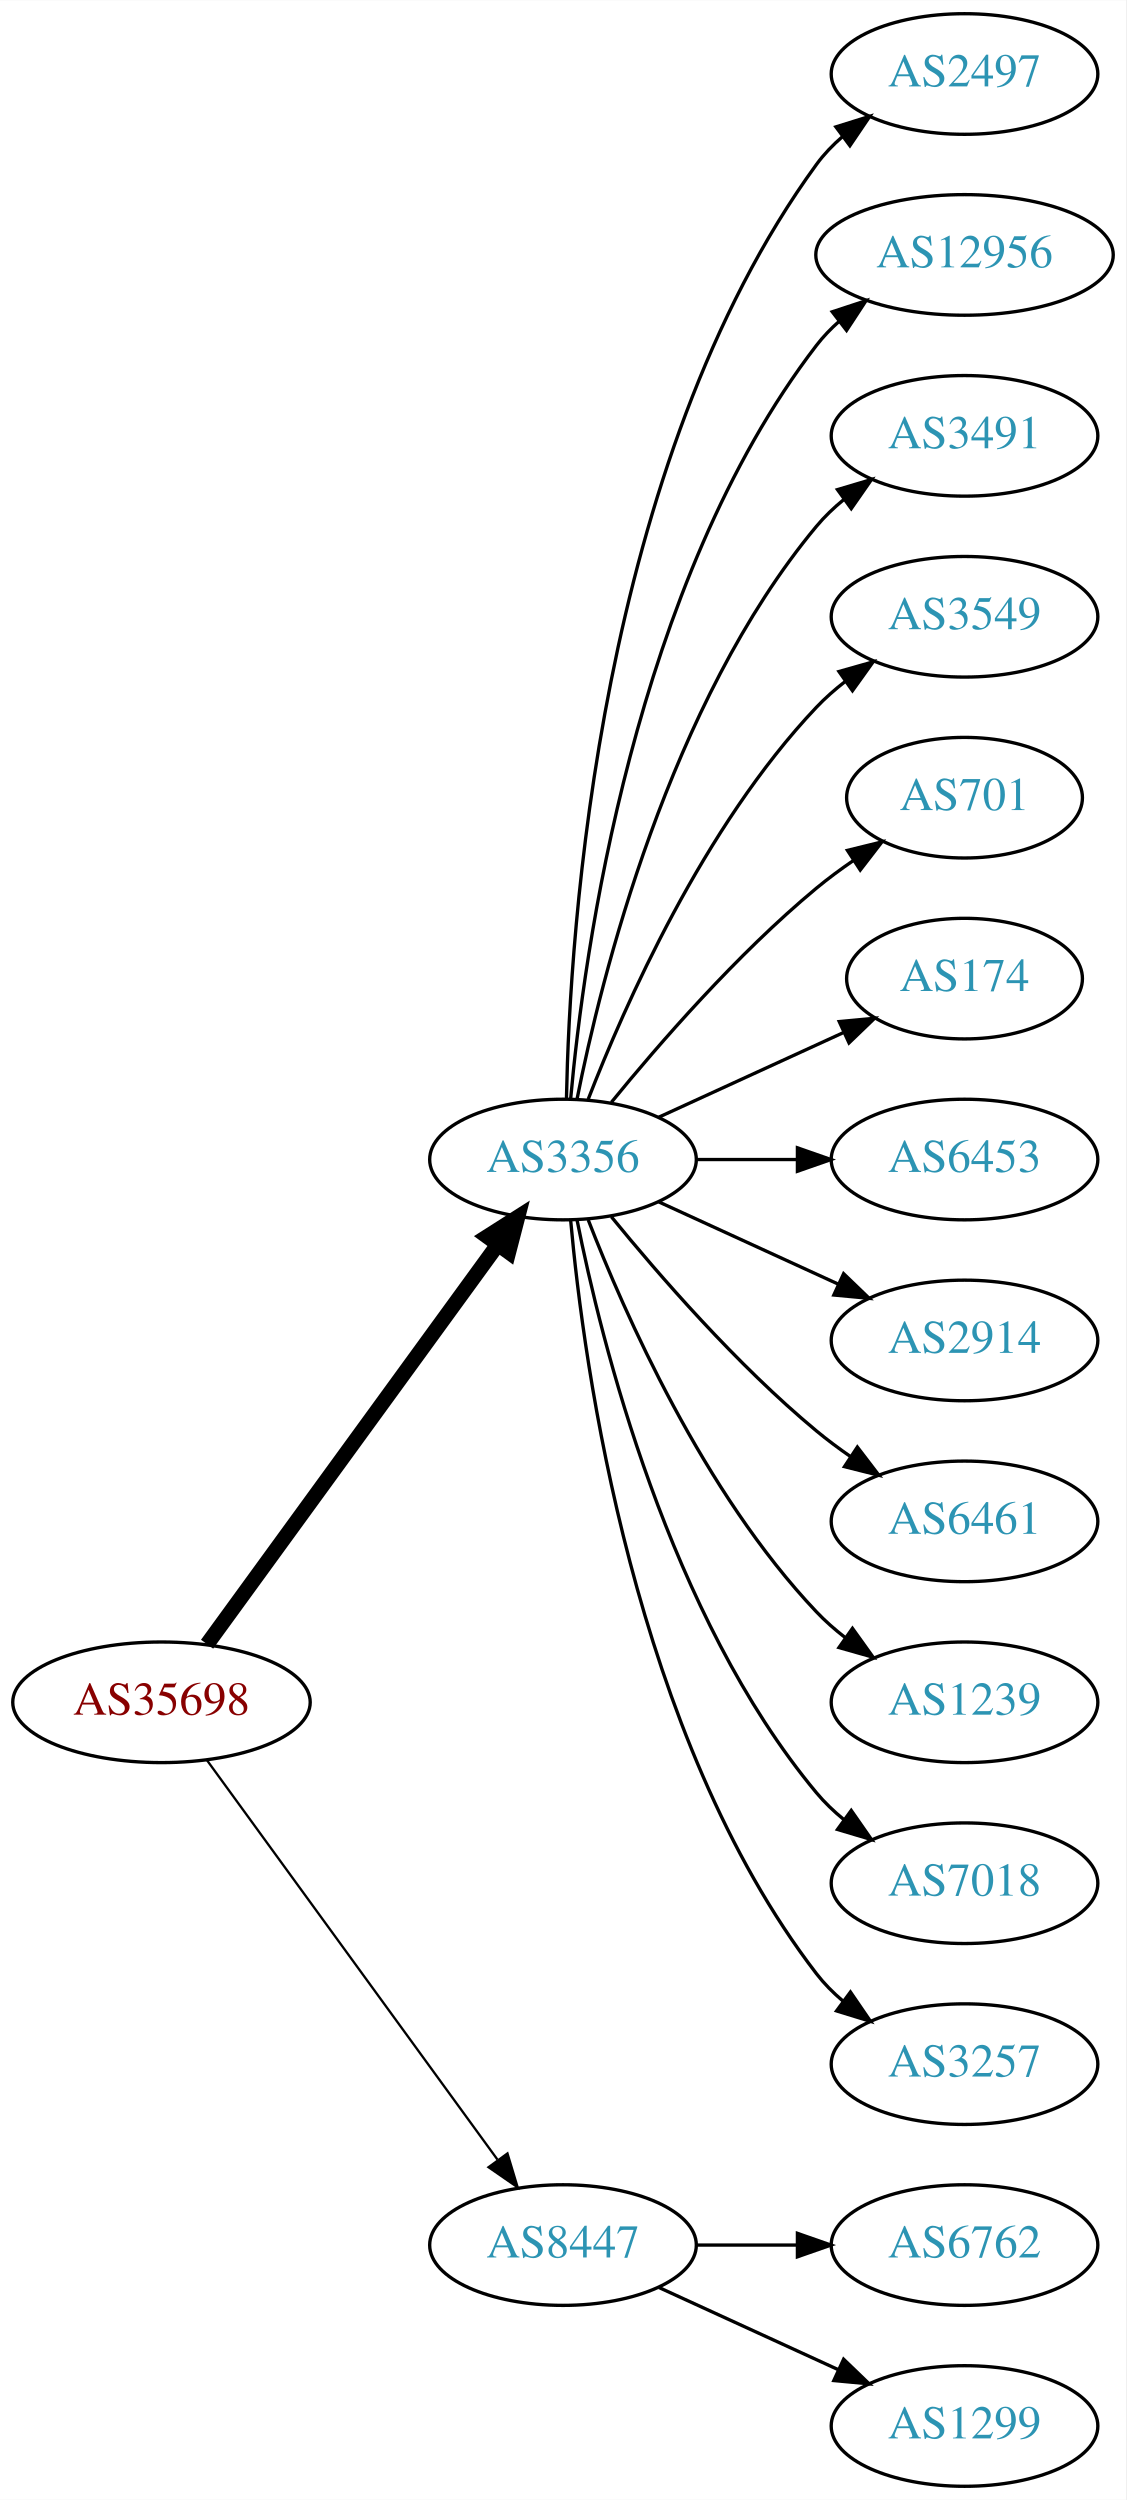
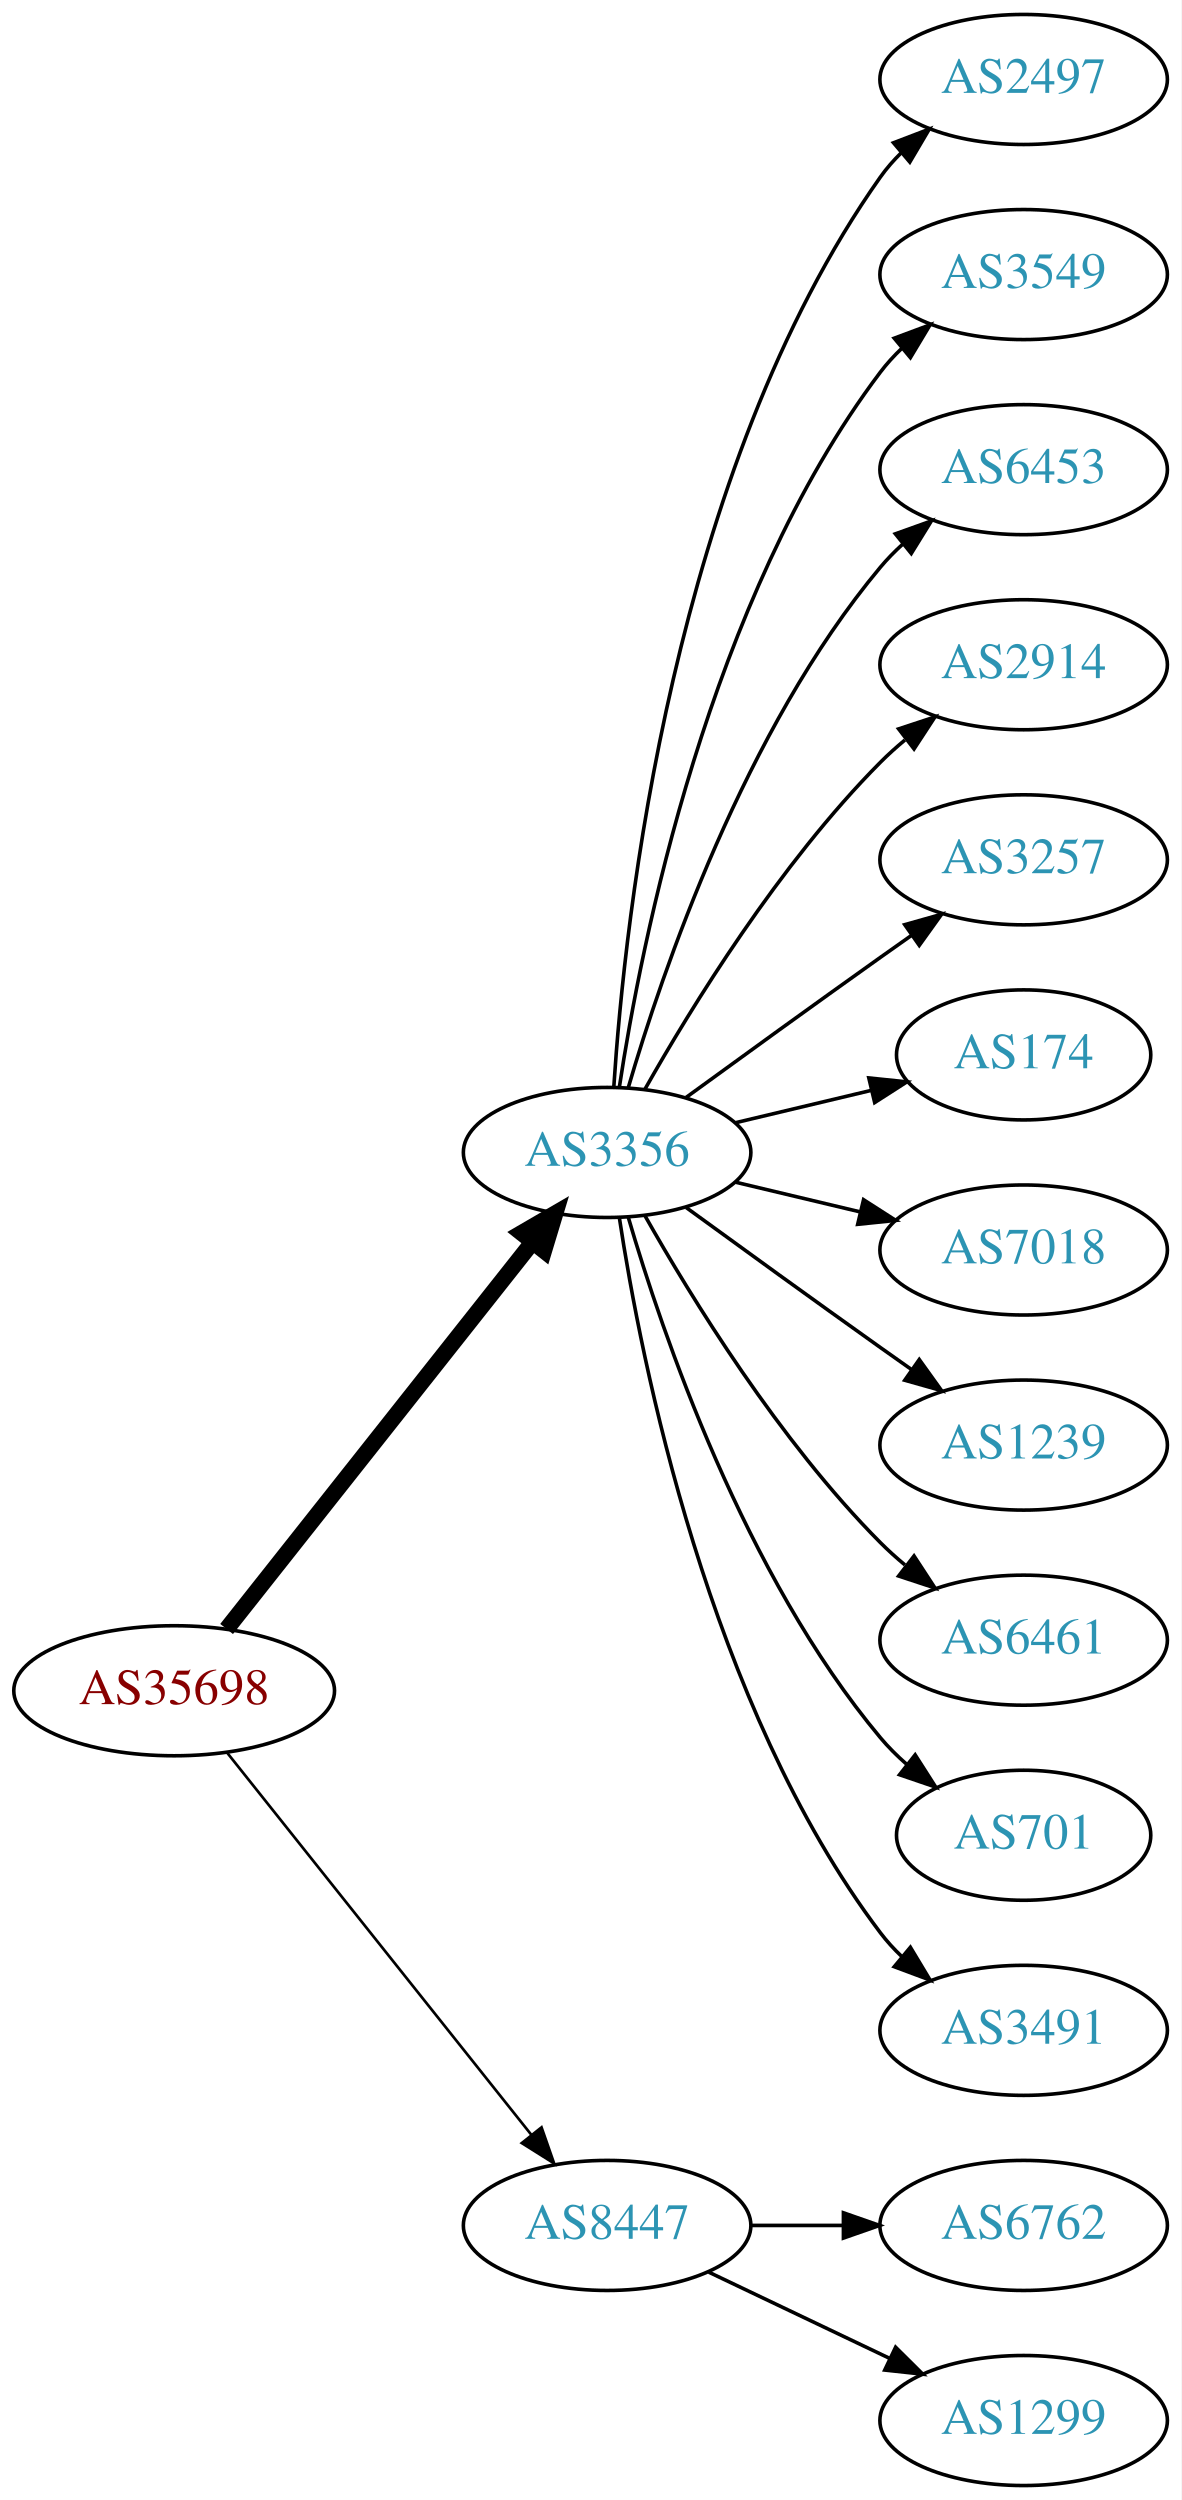
- <svg xmlns="http://www.w3.org/2000/svg" xmlns:xlink="http://www.w3.org/1999/xlink" width="336pt" height="746pt" viewBox="0.00 0.00 336.08 746.00">
-   <g id="graph0" class="graph" transform="scale(1 1) rotate(0) translate(4 742)">
-     <polygon fill="white" stroke="none" points="-4,4 -4,-742 332.077,-742 332.077,4 -4,4" />
+ <svg xmlns="http://www.w3.org/2000/svg" xmlns:xlink="http://www.w3.org/1999/xlink" width="327pt" height="692pt" viewBox="0.00 0.00 326.98 692.00">
+   <g id="graph0" class="graph" transform="scale(1 1) rotate(0) translate(4 688)">
+     <polygon fill="white" stroke="none" points="-4,4 -4,-688 322.978,-688 322.978,4 -4,4" />
    <g id="node1" class="node">
      <g id="a_node1">
        <a xlink:href="/asn/35698" xlink:title="AS35698 ~ Salinen Austria AG [AT]">
-           <ellipse fill="#ffffff" stroke="black" cx="44.196" cy="-234" rx="44.393" ry="18" />
-           <text text-anchor="middle" x="44.196" y="-230.3" font-family="Times,serif" font-size="14.00" fill="#880000">AS35698</text>
+           <ellipse fill="#ffffff" stroke="black" cx="44.196" cy="-220" rx="44.393" ry="18" />
+           <text text-anchor="middle" x="44.196" y="-216.3" font-family="Times,serif" font-size="14.00" fill="#880000">AS35698</text>
        </a>
      </g>
    </g>
    <g id="node2" class="node">
      <g id="a_node2">
        <a xlink:href="/asn/3356" xlink:title="AS3356 ~ Level 3 Parent, LLC [US]">
-           <ellipse fill="#ffffff" stroke="black" cx="164.039" cy="-396" rx="39.794" ry="18" />
-           <text text-anchor="middle" x="164.039" y="-392.3" font-family="Times,serif" font-size="14.00" fill="#2c94b3">AS3356</text>
+           <ellipse fill="#ffffff" stroke="black" cx="164.039" cy="-369" rx="39.794" ry="18" />
+           <text text-anchor="middle" x="164.039" y="-365.3" font-family="Times,serif" font-size="14.00" fill="#2c94b3">AS3356</text>
        </a>
      </g>
    </g>
    <g id="edge1" class="edge">
-       <path fill="none" stroke="black" stroke-width="4.5" d="M57.807,-251.337C78.628,-279.96 120.29,-337.233 144.479,-370.486" />
-       <polygon fill="black" stroke="black" stroke-width="4.5" points="141.451,-373.017 150.518,-378.788 147.82,-368.385 141.451,-373.017" />
+       <path fill="none" stroke="black" stroke-width="4.5" d="M58.714,-237.092C79.492,-263.364 119.383,-313.802 143.365,-344.125" />
+       <polygon fill="black" stroke="black" stroke-width="4.5" points="140.387,-346.706 149.678,-352.107 146.563,-341.821 140.387,-346.706" />
    </g>
    <g id="node3" class="node">
      <g id="a_node3">
        <a xlink:href="/asn/8447" xlink:title="AS8447 ~ A1 Telekom Austria AG [AT]">
          <ellipse fill="#ffffff" stroke="black" cx="164.039" cy="-72" rx="39.794" ry="18" />
          <text text-anchor="middle" x="164.039" y="-68.3" font-family="Times,serif" font-size="14.00" fill="#2c94b3">AS8447</text>
        </a>
      </g>
    </g>
    <g id="edge2" class="edge">
-       <path fill="none" stroke="black" stroke-width="0.692" d="M57.807,-216.663C78.628,-188.04 120.29,-130.767 144.479,-97.514" />
-       <polygon fill="black" stroke="black" stroke-width="0.692" points="147.466,-99.358 150.518,-89.212 141.805,-95.24 147.466,-99.358" />
+       <path fill="none" stroke="black" stroke-width="0.75" d="M58.945,-202.733C79.7,-176.666 119.146,-127.126 143.07,-97.079" />
+       <polygon fill="black" stroke="black" stroke-width="0.75" points="145.887,-99.16 149.378,-89.157 140.41,-94.8 145.887,-99.16" />
    </g>
    <g id="node4" class="node">
      <g id="a_node4">
        <a xlink:href="/asn/2497" xlink:title="AS2497 ~ Internet Initiative Japan Inc. [JP]">
-           <ellipse fill="#ffffff" stroke="black" cx="283.881" cy="-720" rx="39.794" ry="18" />
-           <text text-anchor="middle" x="283.881" y="-716.3" font-family="Times,serif" font-size="14.00" fill="#2c94b3">AS2497</text>
+           <ellipse fill="#ffffff" stroke="black" cx="279.332" cy="-666" rx="39.794" ry="18" />
+           <text text-anchor="middle" x="279.332" y="-662.3" font-family="Times,serif" font-size="14.00" fill="#2c94b3">AS2497</text>
        </a>
      </g>
    </g>
    <g id="edge3" class="edge">
-       <path fill="none" stroke="black" d="M165.071,-414.337C166.044,-464.079 174.763,-603.806 239.685,-693 241.897,-696.039 244.565,-698.813 247.477,-701.326" />
-       <polygon fill="black" stroke="black" points="245.495,-704.214 255.608,-707.373 249.672,-698.597 245.495,-704.214" />
+       <path fill="none" stroke="black" d="M165.894,-387.185C168.888,-433.425 182.134,-557.589 239.685,-639 241.368,-641.381 243.331,-643.622 245.464,-645.716" />
+       <polygon fill="black" stroke="black" points="243.31,-648.478 253.207,-652.259 247.828,-643.132 243.31,-648.478" />
    </g>
    <g id="node5" class="node">
      <g id="a_node5">
-         <a xlink:href="/asn/12956" xlink:title="AS12956 ~ TELXIUS [ES]">
-           <ellipse fill="#ffffff" stroke="black" cx="283.881" cy="-666" rx="44.393" ry="18" />
-           <text text-anchor="middle" x="283.881" y="-662.3" font-family="Times,serif" font-size="14.00" fill="#2c94b3">AS12956</text>
+         <a xlink:href="/asn/3549" xlink:title="AS3549 ~ Level 3 Parent, LLC [US]">
+           <ellipse fill="#ffffff" stroke="black" cx="279.332" cy="-612" rx="39.794" ry="18" />
+           <text text-anchor="middle" x="279.332" y="-608.3" font-family="Times,serif" font-size="14.00" fill="#2c94b3">AS3549</text>
        </a>
      </g>
    </g>
    <g id="edge4" class="edge">
-       <path fill="none" stroke="black" d="M166.323,-414.117C170.221,-457.332 185.238,-568.131 239.685,-639 241.679,-641.595 243.998,-644.004 246.508,-646.226" />
-       <polygon fill="black" stroke="black" points="244.407,-649.025 254.472,-652.333 248.666,-643.47 244.407,-649.025" />
+       <path fill="none" stroke="black" d="M167.415,-386.986C173.389,-426.422 192.1,-521.995 239.685,-585 241.442,-587.327 243.459,-589.529 245.629,-591.596" />
+       <polygon fill="black" stroke="black" points="243.513,-594.389 253.441,-598.088 247.987,-589.005 243.513,-594.389" />
    </g>
    <g id="node6" class="node">
      <g id="a_node6">
-         <a xlink:href="/asn/3491" xlink:title="AS3491 ~ PCCW Global, Inc. [US]">
-           <ellipse fill="#ffffff" stroke="black" cx="283.881" cy="-612" rx="39.794" ry="18" />
-           <text text-anchor="middle" x="283.881" y="-608.3" font-family="Times,serif" font-size="14.00" fill="#2c94b3">AS3491</text>
+         <a xlink:href="/asn/6453" xlink:title="AS6453 ~ TATA COMMUNICATIONS (AMERICA) INC [US]">
+           <ellipse fill="#ffffff" stroke="black" cx="279.332" cy="-558" rx="39.794" ry="18" />
+           <text text-anchor="middle" x="279.332" y="-554.3" font-family="Times,serif" font-size="14.00" fill="#2c94b3">AS6453</text>
        </a>
      </g>
    </g>
    <g id="edge5" class="edge">
-       <path fill="none" stroke="black" d="M168.237,-414.073C175.401,-450.141 195.675,-532.125 239.685,-585 242.09,-587.889 244.886,-590.563 247.879,-593.013" />
-       <polygon fill="black" stroke="black" points="245.967,-595.95 256.122,-598.973 250.069,-590.277 245.967,-595.95" />
+       <path fill="none" stroke="black" d="M169.913,-387.002C179.227,-418.844 202.043,-485.981 239.685,-531 241.555,-533.237 243.654,-535.374 245.88,-537.396" />
+       <polygon fill="black" stroke="black" points="243.823,-540.234 253.799,-543.804 248.227,-534.793 243.823,-540.234" />
    </g>
    <g id="node7" class="node">
      <g id="a_node7">
-         <a xlink:href="/asn/3549" xlink:title="AS3549 ~ Level 3 Parent, LLC [US]">
-           <ellipse fill="#ffffff" stroke="black" cx="283.881" cy="-558" rx="39.794" ry="18" />
-           <text text-anchor="middle" x="283.881" y="-554.3" font-family="Times,serif" font-size="14.00" fill="#2c94b3">AS3549</text>
+         <a xlink:href="/asn/2914" xlink:title="AS2914 ~ NTT America, Inc. [US]">
+           <ellipse fill="#ffffff" stroke="black" cx="279.332" cy="-504" rx="39.794" ry="18" />
+           <text text-anchor="middle" x="279.332" y="-500.3" font-family="Times,serif" font-size="14.00" fill="#2c94b3">AS2914</text>
        </a>
      </g>
    </g>
    <g id="edge6" class="edge">
-       <path fill="none" stroke="black" d="M171.562,-413.994C182.312,-441.728 205.969,-495.429 239.685,-531 242.271,-533.728 245.188,-536.294 248.257,-538.677" />
-       <polygon fill="black" stroke="black" points="246.411,-541.658 256.605,-544.543 250.435,-535.93 246.411,-541.658" />
+       <path fill="none" stroke="black" d="M174.498,-386.49C187.28,-409.096 211.712,-448.886 239.685,-477 241.796,-479.121 244.092,-481.188 246.477,-483.171" />
+       <polygon fill="black" stroke="black" points="244.73,-486.242 254.793,-489.556 248.993,-480.69 244.73,-486.242" />
    </g>
    <g id="node8" class="node">
      <g id="a_node8">
-         <a xlink:href="/asn/701" xlink:title="AS701 ~ UUNET [US]">
-           <ellipse fill="#ffffff" stroke="black" cx="283.881" cy="-504" rx="35.194" ry="18" />
-           <text text-anchor="middle" x="283.881" y="-500.3" font-family="Times,serif" font-size="14.00" fill="#2c94b3">AS701</text>
+         <a xlink:href="/asn/3257" xlink:title="AS3257 ~ GTT [DE]">
+           <ellipse fill="#ffffff" stroke="black" cx="279.332" cy="-450" rx="39.794" ry="18" />
+           <text text-anchor="middle" x="279.332" y="-446.3" font-family="Times,serif" font-size="14.00" fill="#2c94b3">AS3257</text>
        </a>
      </g>
    </g>
    <g id="edge7" class="edge">
-       <path fill="none" stroke="black" d="M178.458,-413.065C192.572,-430.375 215.987,-457.345 239.685,-477 243.148,-479.872 246.941,-482.669 250.795,-485.308" />
-       <polygon fill="black" stroke="black" points="248.938,-488.275 259.228,-490.797 252.757,-482.408 248.938,-488.275" />
+       <path fill="none" stroke="black" d="M185.887,-384.222C200.821,-395.091 221.435,-410.025 239.685,-423 242.506,-425.005 245.449,-427.085 248.397,-429.159" />
+       <polygon fill="black" stroke="black" points="246.424,-432.05 256.621,-434.926 250.443,-426.319 246.424,-432.05" />
    </g>
    <g id="node9" class="node">
      <g id="a_node9">
        <a xlink:href="/asn/174" xlink:title="AS174 ~ Cogent Communications [US]">
-           <ellipse fill="#ffffff" stroke="black" cx="283.881" cy="-450" rx="35.194" ry="18" />
-           <text text-anchor="middle" x="283.881" y="-446.3" font-family="Times,serif" font-size="14.00" fill="#2c94b3">AS174</text>
+           <ellipse fill="#ffffff" stroke="black" cx="279.332" cy="-396" rx="35.194" ry="18" />
+           <text text-anchor="middle" x="279.332" y="-392.3" font-family="Times,serif" font-size="14.00" fill="#2c94b3">AS174</text>
        </a>
      </g>
    </g>
    <g id="edge8" class="edge">
-       <path fill="none" stroke="black" d="M192.667,-408.661C209.084,-416.183 230.065,-425.798 247.662,-433.861" />
-       <polygon fill="black" stroke="black" points="246.49,-437.174 257.04,-438.158 249.407,-430.811 246.49,-437.174" />
+       <path fill="none" stroke="black" d="M199.646,-377.248C211.44,-380.058 224.745,-383.229 237.013,-386.153" />
+       <polygon fill="black" stroke="black" points="236.479,-389.624 247.018,-388.537 238.101,-382.814 236.479,-389.624" />
    </g>
    <g id="node10" class="node">
      <g id="a_node10">
-         <a xlink:href="/asn/6453" xlink:title="AS6453 ~ TATA COMMUNICATIONS (AMERICA) INC [US]">
-           <ellipse fill="#ffffff" stroke="black" cx="283.881" cy="-396" rx="39.794" ry="18" />
-           <text text-anchor="middle" x="283.881" y="-392.3" font-family="Times,serif" font-size="14.00" fill="#2c94b3">AS6453</text>
+         <a xlink:href="/asn/7018" xlink:title="AS7018 ~ AT&amp;T Services, Inc. [US]">
+           <ellipse fill="#ffffff" stroke="black" cx="279.332" cy="-342" rx="39.794" ry="18" />
+           <text text-anchor="middle" x="279.332" y="-338.3" font-family="Times,serif" font-size="14.00" fill="#2c94b3">AS7018</text>
        </a>
      </g>
    </g>
    <g id="edge9" class="edge">
-       <path fill="none" stroke="black" d="M203.951,-396C213.505,-396 223.854,-396 233.817,-396" />
-       <polygon fill="black" stroke="black" points="234.009,-399.5 244.009,-396 234.009,-392.5 234.009,-399.5" />
+       <path fill="none" stroke="black" d="M199.646,-360.752C210.517,-358.162 222.671,-355.265 234.114,-352.538" />
+       <polygon fill="black" stroke="black" points="235.02,-355.92 243.936,-350.197 233.397,-349.111 235.02,-355.92" />
    </g>
    <g id="node11" class="node">
      <g id="a_node11">
-         <a xlink:href="/asn/2914" xlink:title="AS2914 ~ NTT America, Inc. [US]">
-           <ellipse fill="#ffffff" stroke="black" cx="283.881" cy="-342" rx="39.794" ry="18" />
-           <text text-anchor="middle" x="283.881" y="-338.3" font-family="Times,serif" font-size="14.00" fill="#2c94b3">AS2914</text>
+         <a xlink:href="/asn/1239" xlink:title="AS1239 ~ Sprint [US]">
+           <ellipse fill="#ffffff" stroke="black" cx="279.332" cy="-288" rx="39.794" ry="18" />
+           <text text-anchor="middle" x="279.332" y="-284.3" font-family="Times,serif" font-size="14.00" fill="#2c94b3">AS1239</text>
        </a>
      </g>
    </g>
    <g id="edge10" class="edge">
-       <path fill="none" stroke="black" d="M192.667,-383.339C208.624,-376.027 228.895,-366.739 246.178,-358.819" />
-       <polygon fill="black" stroke="black" points="247.793,-361.929 255.425,-354.581 244.876,-355.565 247.793,-361.929" />
+       <path fill="none" stroke="black" d="M185.887,-353.778C200.821,-342.909 221.435,-327.975 239.685,-315 242.506,-312.995 245.449,-310.915 248.397,-308.841" />
+       <polygon fill="black" stroke="black" points="250.443,-311.681 256.621,-303.074 246.424,-305.95 250.443,-311.681" />
    </g>
    <g id="node12" class="node">
      <g id="a_node12">
        <a xlink:href="/asn/6461" xlink:title="AS6461 ~ Zayo Bandwidth [US]">
-           <ellipse fill="#ffffff" stroke="black" cx="283.881" cy="-288" rx="39.794" ry="18" />
-           <text text-anchor="middle" x="283.881" y="-284.3" font-family="Times,serif" font-size="14.00" fill="#2c94b3">AS6461</text>
+           <ellipse fill="#ffffff" stroke="black" cx="279.332" cy="-234" rx="39.794" ry="18" />
+           <text text-anchor="middle" x="279.332" y="-230.3" font-family="Times,serif" font-size="14.00" fill="#2c94b3">AS6461</text>
        </a>
      </g>
    </g>
    <g id="edge11" class="edge">
-       <path fill="none" stroke="black" d="M178.458,-378.935C192.572,-361.625 215.987,-334.655 239.685,-315 242.901,-312.332 246.402,-309.73 249.972,-307.259" />
-       <polygon fill="black" stroke="black" points="251.896,-310.183 258.329,-301.764 248.05,-304.334 251.896,-310.183" />
+       <path fill="none" stroke="black" d="M174.498,-351.51C187.28,-328.904 211.712,-289.114 239.685,-261 241.796,-258.879 244.092,-256.812 246.477,-254.829" />
+       <polygon fill="black" stroke="black" points="248.993,-257.31 254.793,-248.444 244.73,-251.758 248.993,-257.31" />
    </g>
    <g id="node13" class="node">
      <g id="a_node13">
-         <a xlink:href="/asn/1239" xlink:title="AS1239 ~ Sprint [US]">
-           <ellipse fill="#ffffff" stroke="black" cx="283.881" cy="-234" rx="39.794" ry="18" />
-           <text text-anchor="middle" x="283.881" y="-230.3" font-family="Times,serif" font-size="14.00" fill="#2c94b3">AS1239</text>
+         <a xlink:href="/asn/701" xlink:title="AS701 ~ UUNET [US]">
+           <ellipse fill="#ffffff" stroke="black" cx="279.332" cy="-180" rx="35.194" ry="18" />
+           <text text-anchor="middle" x="279.332" y="-176.3" font-family="Times,serif" font-size="14.00" fill="#2c94b3">AS701</text>
        </a>
      </g>
    </g>
    <g id="edge12" class="edge">
-       <path fill="none" stroke="black" d="M171.562,-378.006C182.312,-350.272 205.969,-296.571 239.685,-261 242.271,-258.272 245.188,-255.706 248.257,-253.323" />
-       <polygon fill="black" stroke="black" points="250.435,-256.07 256.605,-247.457 246.411,-250.342 250.435,-256.07" />
+       <path fill="none" stroke="black" d="M169.913,-350.998C179.227,-319.156 202.043,-252.019 239.685,-207 241.838,-204.426 244.292,-201.983 246.896,-199.697" />
+       <polygon fill="black" stroke="black" points="249.303,-202.257 255.007,-193.328 244.98,-196.751 249.303,-202.257" />
    </g>
    <g id="node14" class="node">
      <g id="a_node14">
-         <a xlink:href="/asn/7018" xlink:title="AS7018 ~ AT&amp;T Services, Inc. [US]">
-           <ellipse fill="#ffffff" stroke="black" cx="283.881" cy="-180" rx="39.794" ry="18" />
-           <text text-anchor="middle" x="283.881" y="-176.3" font-family="Times,serif" font-size="14.00" fill="#2c94b3">AS7018</text>
+         <a xlink:href="/asn/3491" xlink:title="AS3491 ~ PCCW Global, Inc. [US]">
+           <ellipse fill="#ffffff" stroke="black" cx="279.332" cy="-126" rx="39.794" ry="18" />
+           <text text-anchor="middle" x="279.332" y="-122.3" font-family="Times,serif" font-size="14.00" fill="#2c94b3">AS3491</text>
        </a>
      </g>
    </g>
    <g id="edge13" class="edge">
-       <path fill="none" stroke="black" d="M168.237,-377.927C175.401,-341.859 195.675,-259.875 239.685,-207 242.09,-204.111 244.886,-201.437 247.879,-198.987" />
-       <polygon fill="black" stroke="black" points="250.069,-201.723 256.122,-193.027 245.967,-196.05 250.069,-201.723" />
+       <path fill="none" stroke="black" d="M167.415,-351.014C173.389,-311.578 192.1,-216.005 239.685,-153 241.442,-150.673 243.459,-148.471 245.629,-146.404" />
+       <polygon fill="black" stroke="black" points="247.987,-148.995 253.441,-139.912 243.513,-143.611 247.987,-148.995" />
    </g>
    <g id="node15" class="node">
      <g id="a_node15">
-         <a xlink:href="/asn/3257" xlink:title="AS3257 ~ GTT [DE]">
-           <ellipse fill="#ffffff" stroke="black" cx="283.881" cy="-126" rx="39.794" ry="18" />
-           <text text-anchor="middle" x="283.881" y="-122.3" font-family="Times,serif" font-size="14.00" fill="#2c94b3">AS3257</text>
+         <a xlink:href="/asn/6762" xlink:title="AS6762 ~ TELECOM ITALIA SPARKLE S.p.A. [IT]">
+           <ellipse fill="#ffffff" stroke="black" cx="279.332" cy="-72" rx="39.794" ry="18" />
+           <text text-anchor="middle" x="279.332" y="-68.3" font-family="Times,serif" font-size="14.00" fill="#2c94b3">AS6762</text>
        </a>
      </g>
    </g>
    <g id="edge14" class="edge">
-       <path fill="none" stroke="black" d="M166.323,-377.883C170.221,-334.668 185.238,-223.869 239.685,-153 241.975,-150.019 244.695,-147.284 247.639,-144.795" />
-       <polygon fill="black" stroke="black" points="249.833,-147.527 255.816,-138.782 245.686,-141.887 249.833,-147.527" />
+       <path fill="none" stroke="black" d="M203.711,-72C211.914,-72 220.678,-72 229.21,-72" />
+       <polygon fill="black" stroke="black" points="229.449,-75.5 239.449,-72 229.449,-68.5 229.449,-75.5" />
    </g>
    <g id="node16" class="node">
      <g id="a_node16">
-         <a xlink:href="/asn/6762" xlink:title="AS6762 ~ TELECOM ITALIA SPARKLE S.p.A. [IT]">
-           <ellipse fill="#ffffff" stroke="black" cx="283.881" cy="-72" rx="39.794" ry="18" />
-           <text text-anchor="middle" x="283.881" y="-68.3" font-family="Times,serif" font-size="14.00" fill="#2c94b3">AS6762</text>
+         <a xlink:href="/asn/1299" xlink:title="AS1299 ~ Telia Carrier [EU]">
+           <ellipse fill="#ffffff" stroke="black" cx="279.332" cy="-18" rx="39.794" ry="18" />
+           <text text-anchor="middle" x="279.332" y="-14.3" font-family="Times,serif" font-size="14.00" fill="#2c94b3">AS1299</text>
        </a>
      </g>
    </g>
    <g id="edge15" class="edge">
-       <path fill="none" stroke="black" d="M203.951,-72C213.505,-72 223.854,-72 233.817,-72" />
-       <polygon fill="black" stroke="black" points="234.009,-75.5 244.009,-72 234.009,-68.5 234.009,-75.5" />
-     </g>
-     <g id="node17" class="node">
-       <g id="a_node17">
-         <a xlink:href="/asn/1299" xlink:title="AS1299 ~ Telia Carrier [EU]">
-           <ellipse fill="#ffffff" stroke="black" cx="283.881" cy="-18" rx="39.794" ry="18" />
-           <text text-anchor="middle" x="283.881" y="-14.3" font-family="Times,serif" font-size="14.00" fill="#2c94b3">AS1299</text>
-         </a>
-       </g>
-     </g>
-     <g id="edge16" class="edge">
-       <path fill="none" stroke="black" d="M192.667,-59.339C208.624,-52.027 228.895,-42.739 246.178,-34.819" />
-       <polygon fill="black" stroke="black" points="247.793,-37.929 255.425,-30.581 244.876,-31.565 247.793,-37.929" />
+       <path fill="none" stroke="black" d="M192.175,-59.066C207.169,-51.919 225.99,-42.948 242.213,-35.215" />
+       <polygon fill="black" stroke="black" points="243.895,-38.291 251.417,-30.829 240.884,-31.972 243.895,-38.291" />
    </g>
  </g>
</svg>
